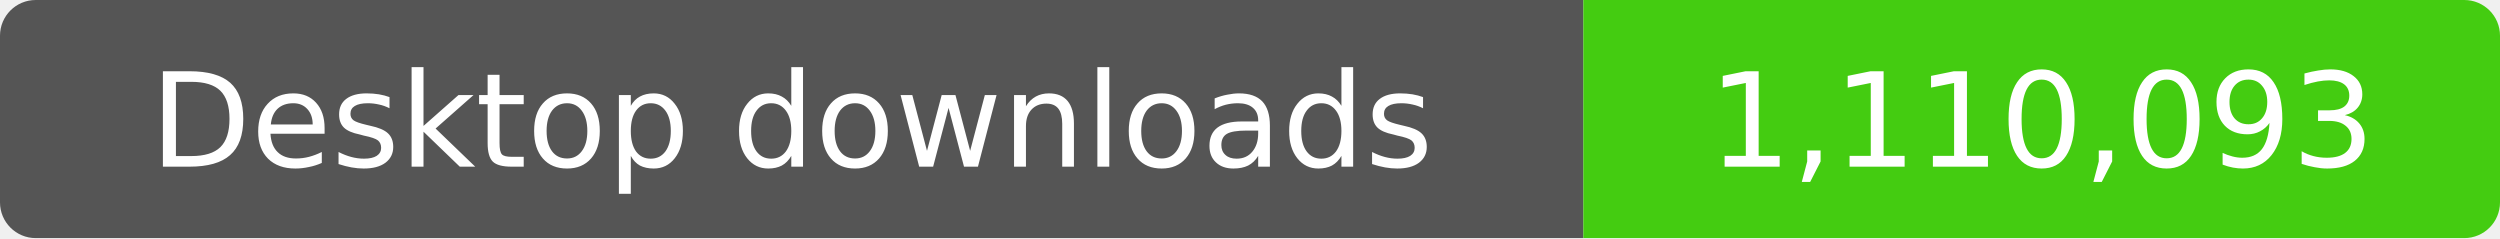
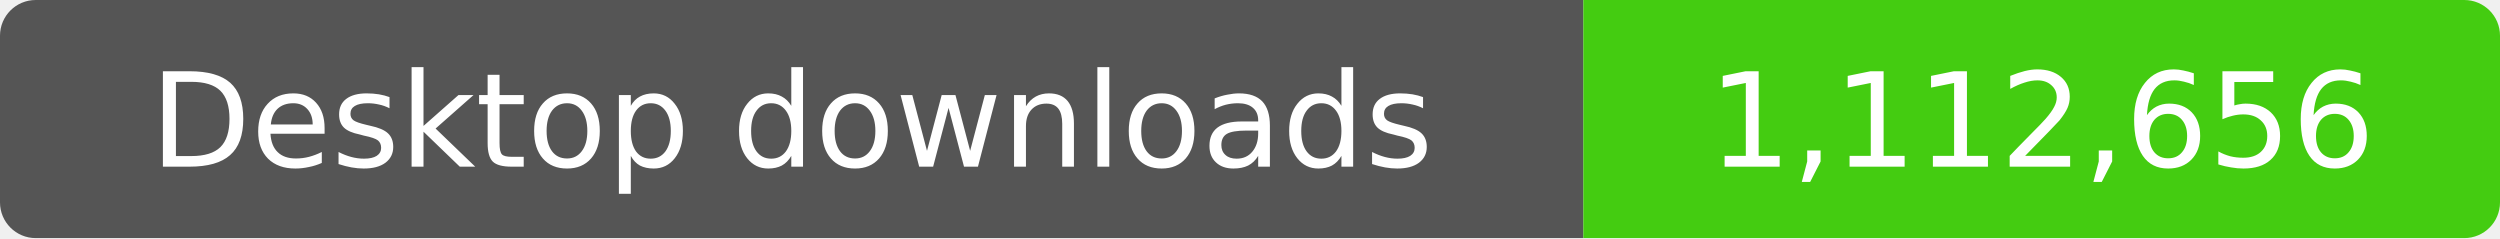
- <svg xmlns="http://www.w3.org/2000/svg" width="210" height="20" role="img" aria-label="Desktop downloads: 1,110,093">
+ <svg xmlns="http://www.w3.org/2000/svg" width="210" height="20" role="img" aria-label="Desktop downloads: 1,112,656">
  <clipPath id="badge">
    <rect width="210" height="20" rx="3" />
  </clipPath>
  <g clip-path="url(#badge)">
    <rect width="133" height="20" fill="#555" />
    <rect x="133" width="77" height="20" fill="#4c1" />
  </g>
  <g fill="#fff" text-anchor="middle" font-family="Verdana,Geneva,DejaVu Sans,sans-serif" font-size="11">
    <text x="66.5" y="14">Desktop downloads</text>
-     <text x="171.5" y="14">1,110,093</text>
+     <text x="171.5" y="14">1,112,656</text>
  </g>
</svg>
